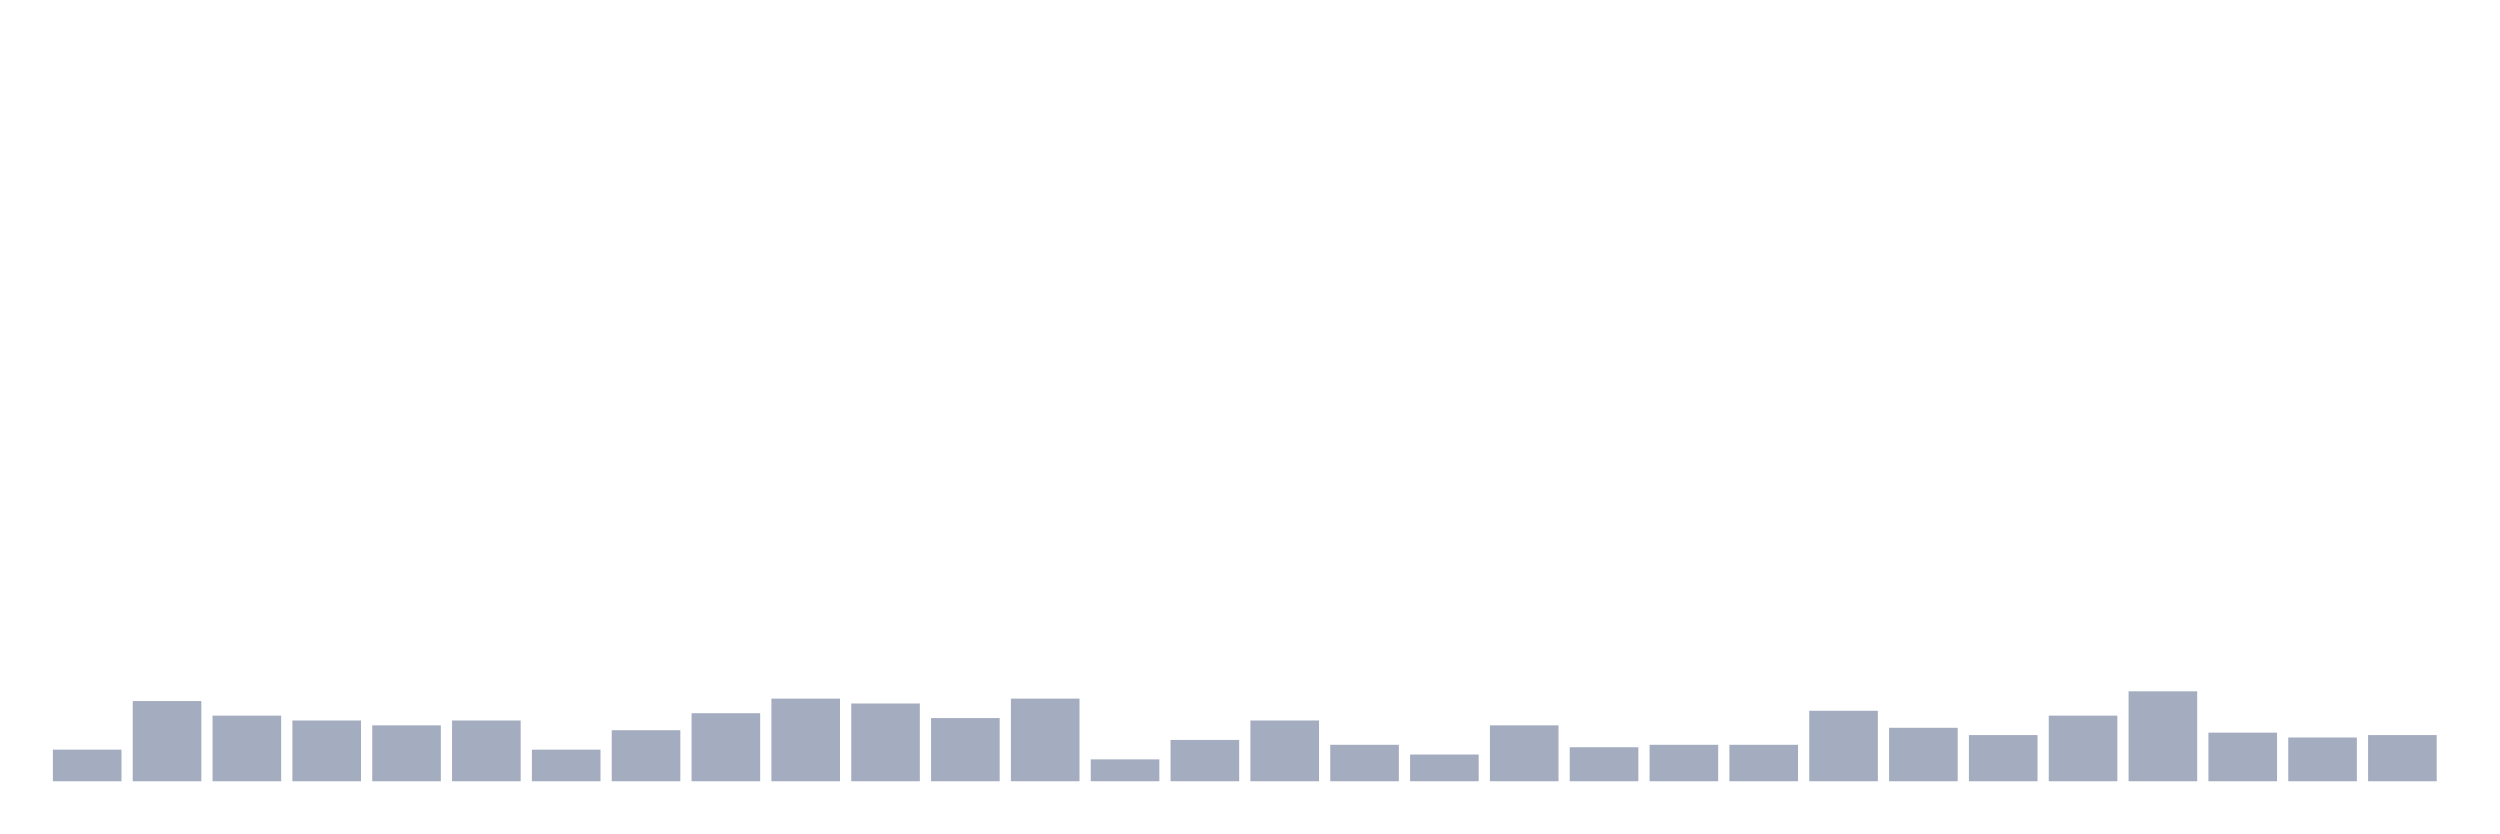
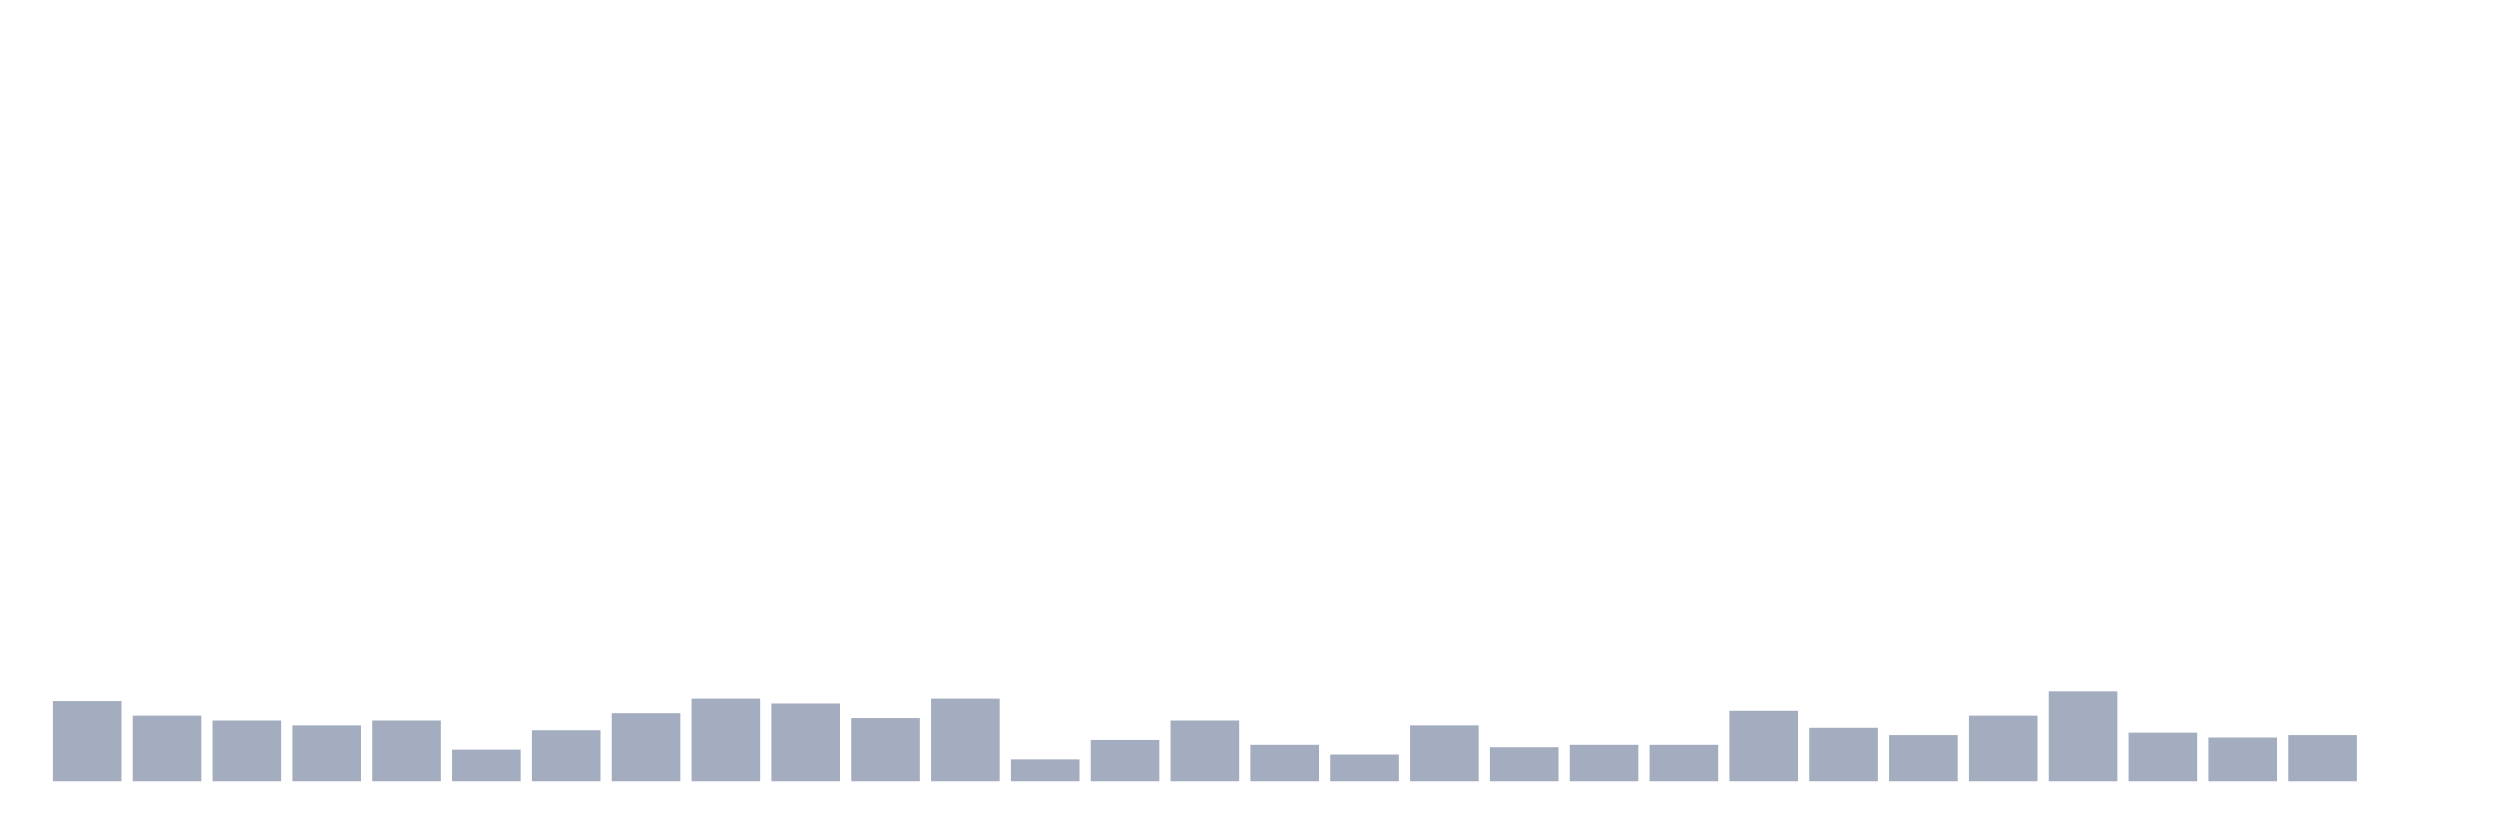
<svg xmlns="http://www.w3.org/2000/svg" viewBox="0 0 480 160">
  <g transform="translate(10,10)">
-     <rect class="bar" x="0.153" width="13.175" y="133.933" height="6.067" fill="rgb(164,173,192)" />
-     <rect class="bar" x="15.482" width="13.175" y="124.6" height="15.4" fill="rgb(164,173,192)" />
-     <rect class="bar" x="30.81" width="13.175" y="127.4" height="12.6" fill="rgb(164,173,192)" />
-     <rect class="bar" x="46.138" width="13.175" y="128.333" height="11.667" fill="rgb(164,173,192)" />
-     <rect class="bar" x="61.466" width="13.175" y="129.267" height="10.733" fill="rgb(164,173,192)" />
-     <rect class="bar" x="76.794" width="13.175" y="128.333" height="11.667" fill="rgb(164,173,192)" />
-     <rect class="bar" x="92.123" width="13.175" y="133.933" height="6.067" fill="rgb(164,173,192)" />
-     <rect class="bar" x="107.451" width="13.175" y="130.2" height="9.8" fill="rgb(164,173,192)" />
-     <rect class="bar" x="122.779" width="13.175" y="126.933" height="13.067" fill="rgb(164,173,192)" />
-     <rect class="bar" x="138.107" width="13.175" y="124.133" height="15.867" fill="rgb(164,173,192)" />
-     <rect class="bar" x="153.436" width="13.175" y="125.067" height="14.933" fill="rgb(164,173,192)" />
-     <rect class="bar" x="168.764" width="13.175" y="127.867" height="12.133" fill="rgb(164,173,192)" />
-     <rect class="bar" x="184.092" width="13.175" y="124.133" height="15.867" fill="rgb(164,173,192)" />
-     <rect class="bar" x="199.42" width="13.175" y="135.8" height="4.2" fill="rgb(164,173,192)" />
-     <rect class="bar" x="214.748" width="13.175" y="132.067" height="7.933" fill="rgb(164,173,192)" />
-     <rect class="bar" x="230.077" width="13.175" y="128.333" height="11.667" fill="rgb(164,173,192)" />
-     <rect class="bar" x="245.405" width="13.175" y="133" height="7" fill="rgb(164,173,192)" />
-     <rect class="bar" x="260.733" width="13.175" y="134.867" height="5.133" fill="rgb(164,173,192)" />
-     <rect class="bar" x="276.061" width="13.175" y="129.267" height="10.733" fill="rgb(164,173,192)" />
-     <rect class="bar" x="291.39" width="13.175" y="133.467" height="6.533" fill="rgb(164,173,192)" />
+     <rect class="bar" x="0.153" width="13.175" y="124.6" height="15.4" fill="rgb(164,173,192)" />
+     <rect class="bar" x="15.482" width="13.175" y="127.4" height="12.6" fill="rgb(164,173,192)" />
+     <rect class="bar" x="30.81" width="13.175" y="128.333" height="11.667" fill="rgb(164,173,192)" />
+     <rect class="bar" x="46.138" width="13.175" y="129.267" height="10.733" fill="rgb(164,173,192)" />
+     <rect class="bar" x="61.466" width="13.175" y="128.333" height="11.667" fill="rgb(164,173,192)" />
+     <rect class="bar" x="76.794" width="13.175" y="133.933" height="6.067" fill="rgb(164,173,192)" />
+     <rect class="bar" x="92.123" width="13.175" y="130.2" height="9.8" fill="rgb(164,173,192)" />
+     <rect class="bar" x="107.451" width="13.175" y="126.933" height="13.067" fill="rgb(164,173,192)" />
+     <rect class="bar" x="122.779" width="13.175" y="124.133" height="15.867" fill="rgb(164,173,192)" />
+     <rect class="bar" x="138.107" width="13.175" y="125.067" height="14.933" fill="rgb(164,173,192)" />
+     <rect class="bar" x="153.436" width="13.175" y="127.867" height="12.133" fill="rgb(164,173,192)" />
+     <rect class="bar" x="168.764" width="13.175" y="124.133" height="15.867" fill="rgb(164,173,192)" />
+     <rect class="bar" x="184.092" width="13.175" y="135.8" height="4.2" fill="rgb(164,173,192)" />
+     <rect class="bar" x="199.42" width="13.175" y="132.067" height="7.933" fill="rgb(164,173,192)" />
+     <rect class="bar" x="214.748" width="13.175" y="128.333" height="11.667" fill="rgb(164,173,192)" />
+     <rect class="bar" x="230.077" width="13.175" y="133" height="7" fill="rgb(164,173,192)" />
+     <rect class="bar" x="245.405" width="13.175" y="134.867" height="5.133" fill="rgb(164,173,192)" />
+     <rect class="bar" x="260.733" width="13.175" y="129.267" height="10.733" fill="rgb(164,173,192)" />
+     <rect class="bar" x="276.061" width="13.175" y="133.467" height="6.533" fill="rgb(164,173,192)" />
+     <rect class="bar" x="291.39" width="13.175" y="133" height="7" fill="rgb(164,173,192)" />
    <rect class="bar" x="306.718" width="13.175" y="133" height="7" fill="rgb(164,173,192)" />
-     <rect class="bar" x="322.046" width="13.175" y="133" height="7" fill="rgb(164,173,192)" />
-     <rect class="bar" x="337.374" width="13.175" y="126.467" height="13.533" fill="rgb(164,173,192)" />
-     <rect class="bar" x="352.702" width="13.175" y="129.733" height="10.267" fill="rgb(164,173,192)" />
-     <rect class="bar" x="368.031" width="13.175" y="131.133" height="8.867" fill="rgb(164,173,192)" />
-     <rect class="bar" x="383.359" width="13.175" y="127.4" height="12.6" fill="rgb(164,173,192)" />
-     <rect class="bar" x="398.687" width="13.175" y="122.733" height="17.267" fill="rgb(164,173,192)" />
-     <rect class="bar" x="414.015" width="13.175" y="130.667" height="9.333" fill="rgb(164,173,192)" />
-     <rect class="bar" x="429.344" width="13.175" y="131.6" height="8.4" fill="rgb(164,173,192)" />
-     <rect class="bar" x="444.672" width="13.175" y="131.133" height="8.867" fill="rgb(164,173,192)" />
+     <rect class="bar" x="322.046" width="13.175" y="126.467" height="13.533" fill="rgb(164,173,192)" />
+     <rect class="bar" x="337.374" width="13.175" y="129.733" height="10.267" fill="rgb(164,173,192)" />
+     <rect class="bar" x="352.702" width="13.175" y="131.133" height="8.867" fill="rgb(164,173,192)" />
+     <rect class="bar" x="368.031" width="13.175" y="127.4" height="12.6" fill="rgb(164,173,192)" />
+     <rect class="bar" x="383.359" width="13.175" y="122.733" height="17.267" fill="rgb(164,173,192)" />
+     <rect class="bar" x="398.687" width="13.175" y="130.667" height="9.333" fill="rgb(164,173,192)" />
+     <rect class="bar" x="414.015" width="13.175" y="131.6" height="8.4" fill="rgb(164,173,192)" />
+     <rect class="bar" x="429.344" width="13.175" y="131.133" height="8.867" fill="rgb(164,173,192)" />
+     <rect class="bar" x="444.672" width="13.175" y="140" height="0" fill="rgb(164,173,192)" />
  </g>
</svg>
